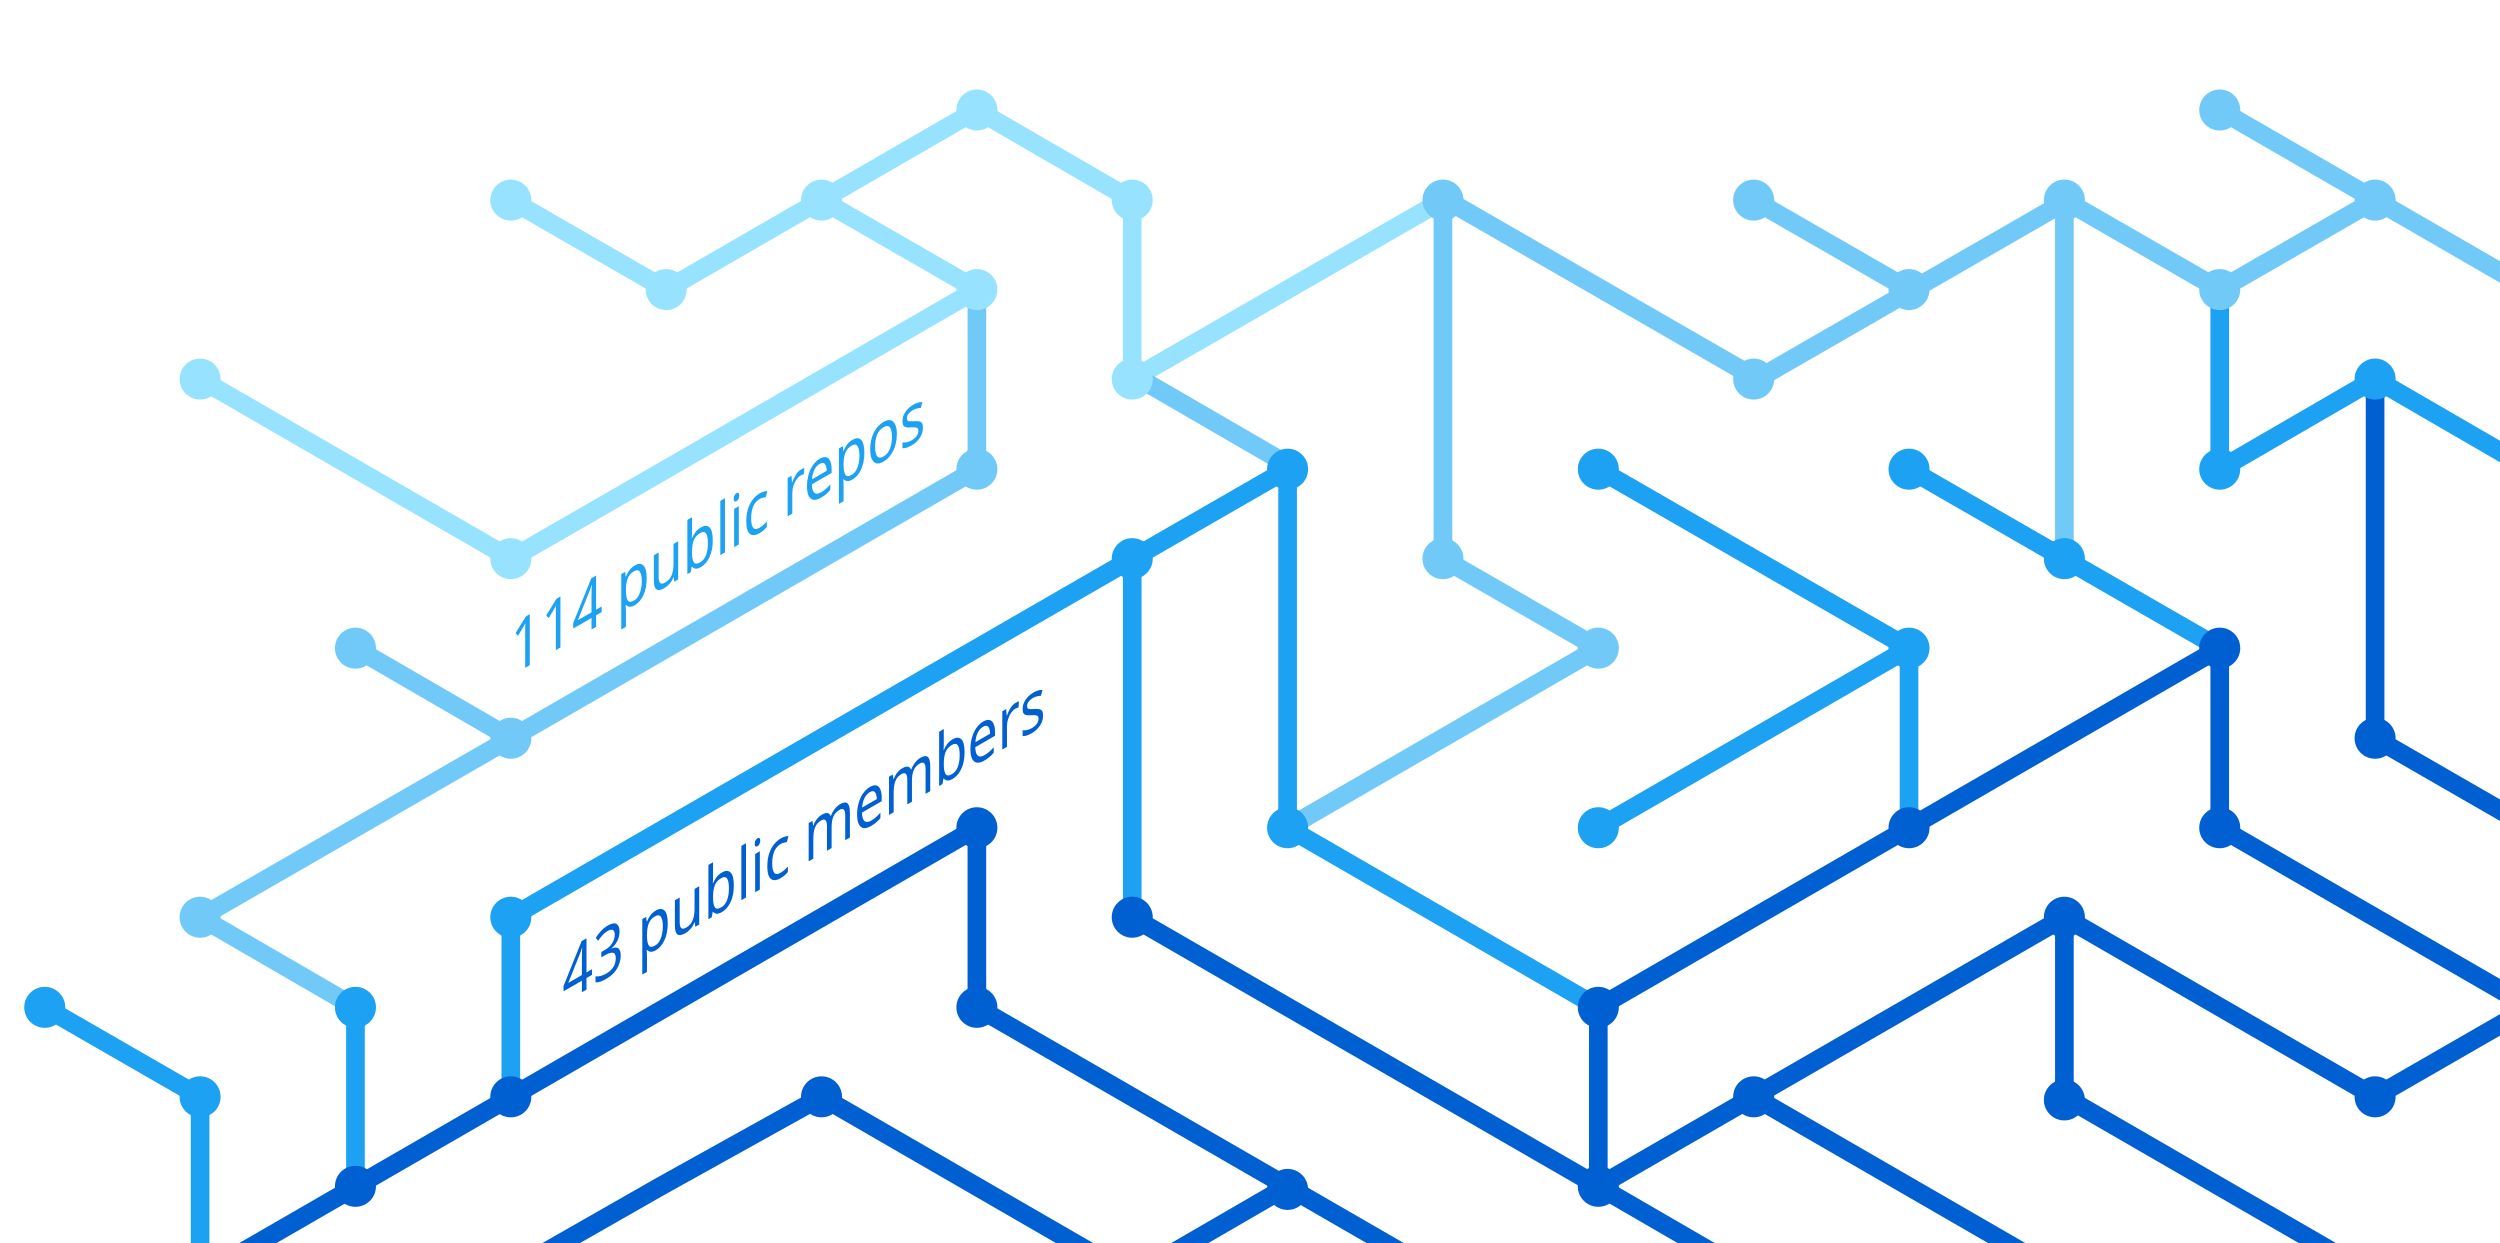
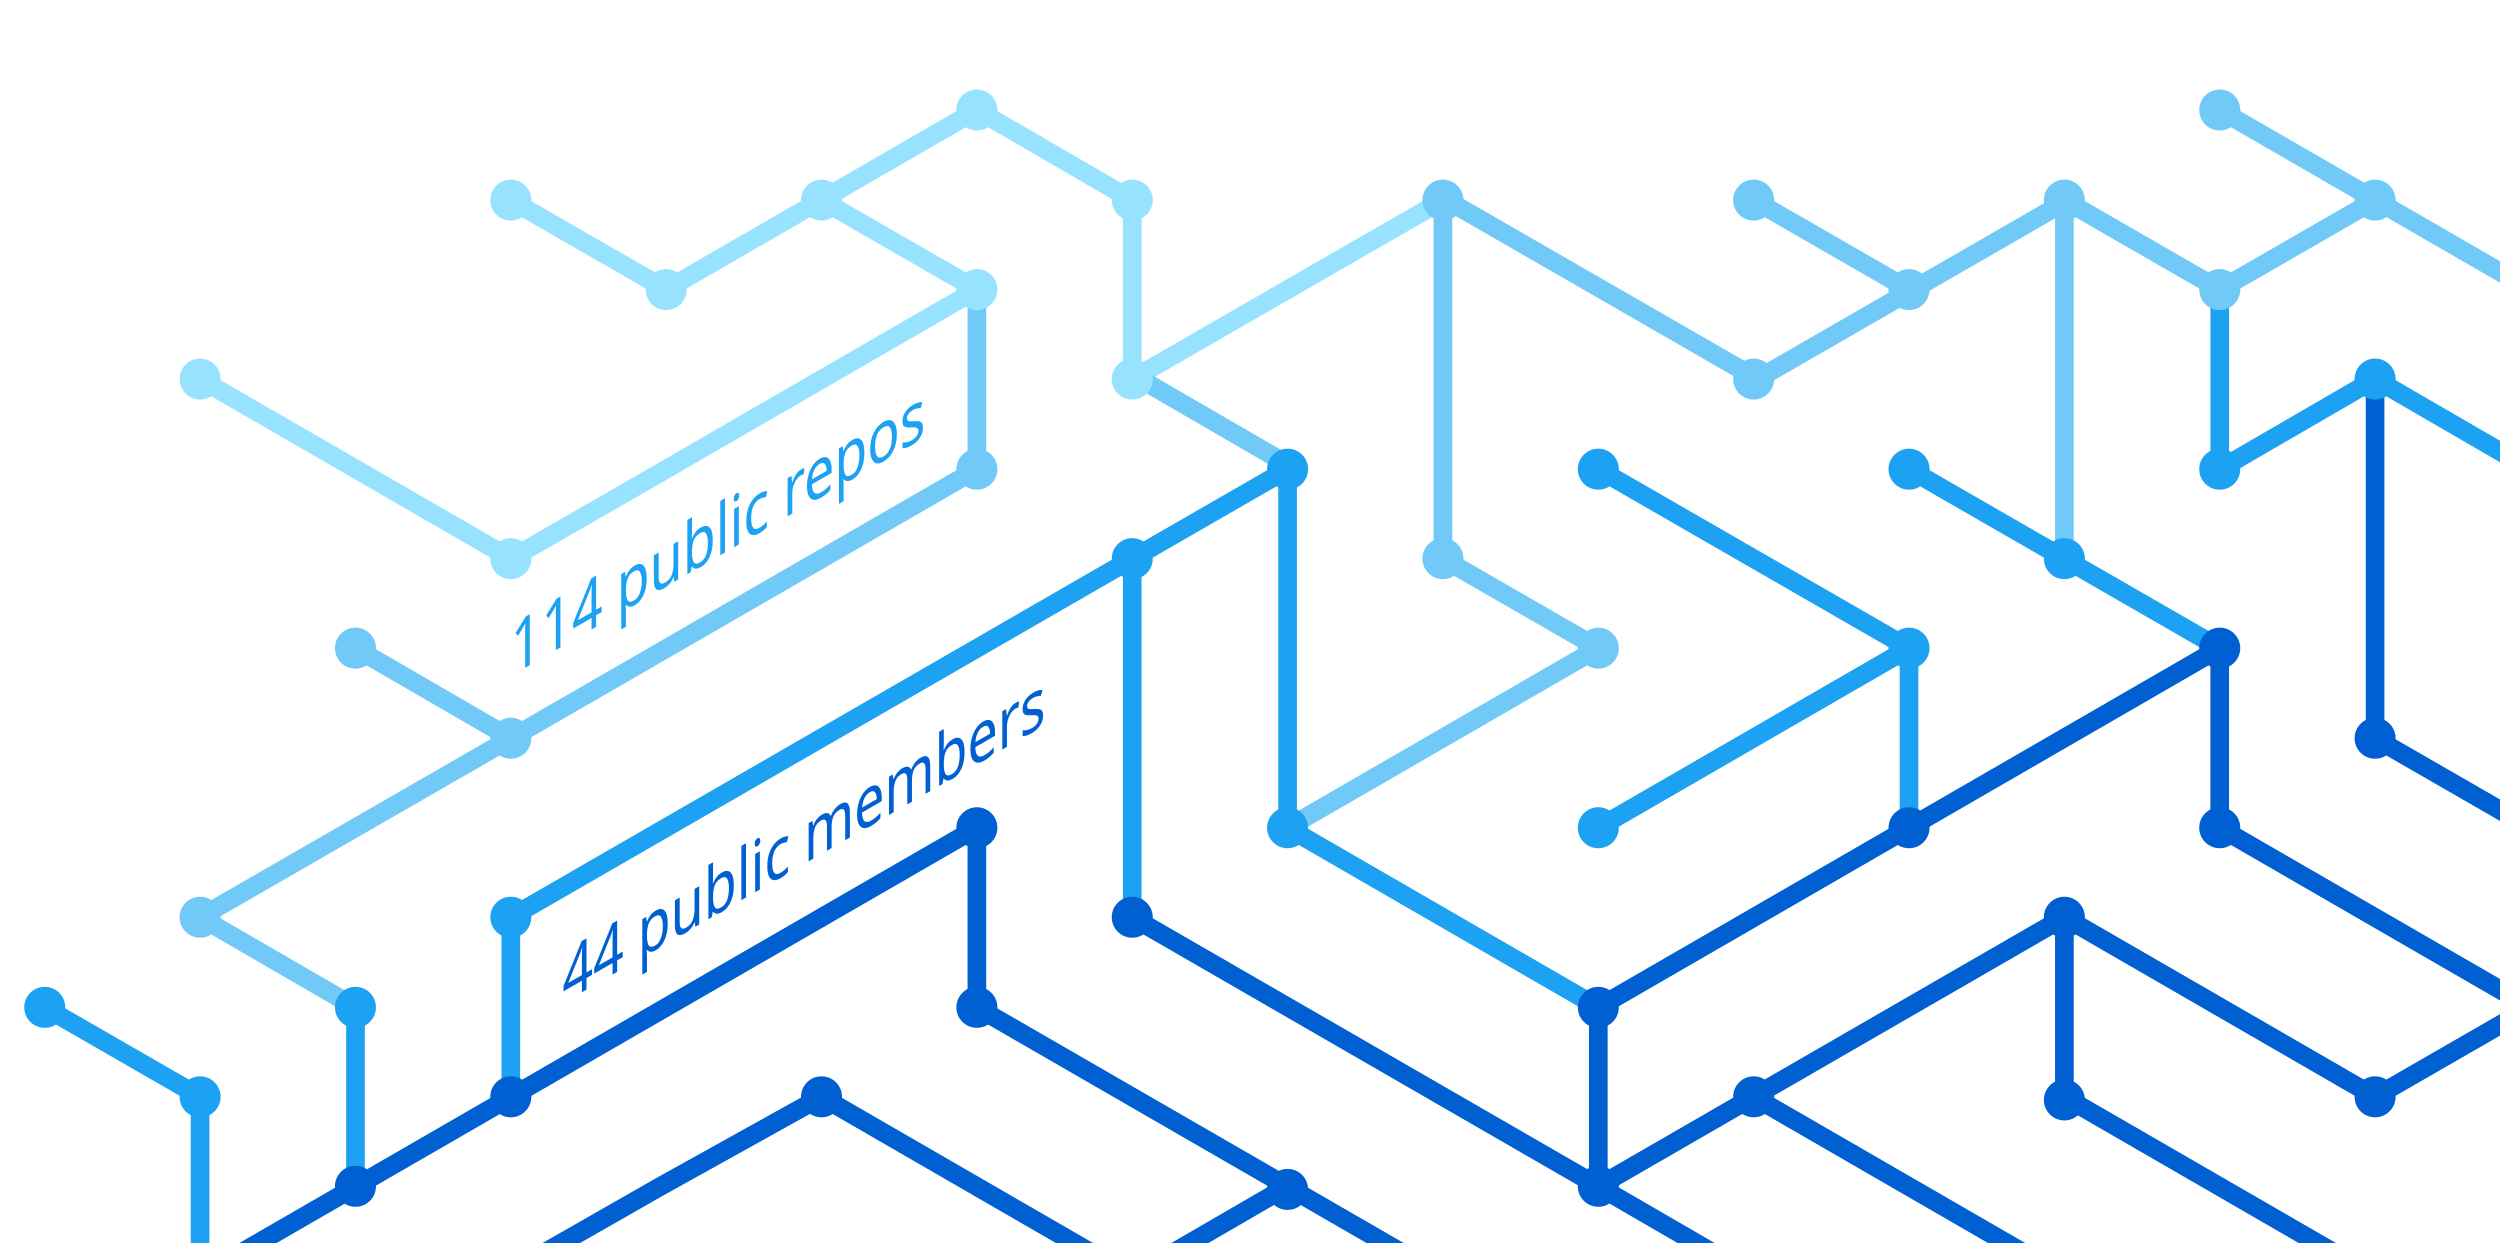
<svg xmlns="http://www.w3.org/2000/svg" version="1.1" x="0px" y="0px" viewBox="0 0 402.3 200" style="enable-background:new 0 0 402.3 200;" xml:space="preserve">
  <style type="text/css">
	.st0{display:none;}
	.st1{fill:none;stroke:#005FD1;stroke-width:3;stroke-miterlimit:10;}
	.st2{fill:none;stroke:#1DA1F2;stroke-width:3;stroke-miterlimit:10;}
	.st3{fill:none;stroke:#FBAD1B;stroke-width:3;stroke-miterlimit:10;}
	.st4{fill:none;stroke:#71C9F8;stroke-width:3;stroke-miterlimit:10;}
	.st5{fill:none;stroke:#199855;stroke-width:3;stroke-miterlimit:10;}
	.st6{fill:none;stroke:#000000;stroke-width:3;stroke-miterlimit:10;}
	.st7{fill:none;stroke:#97E3FF;stroke-width:3;stroke-miterlimit:10;}
	.st8{fill:none;stroke:#70C5DC;stroke-width:3;stroke-miterlimit:10;}
	.st9{fill:none;stroke:#DF235F;stroke-miterlimit:10;}
	.st10{fill:#1A5CA7;}
	.st11{fill:#1DA1F2;}
	.st12{fill:#97E3FF;}
	.st13{fill:#71C9F8;}
	.st14{fill:#005FD1;}
	.st15{font-family:'HelveticaNeue-Bold';}
	.st16{font-size:11.5px;}
</style>
  <g id="guides" class="st0">
</g>
  <g id="lines">
    <polyline class="st1" points="382.2,205.4 332.2,176.5 332.2,147.6  " />
    <polyline class="st1" points="357.2,104.3 357.2,133.2 407.2,162.1  " />
    <line class="st2" x1="307.2" y1="104.3" x2="257.2" y2="133.2" />
    <line class="st1" x1="332.2" y1="205.4" x2="282.2" y2="176.5" />
    <polyline class="st4" points="157.2,46.6 157.2,75.5 82.2,118.8 32.2,147.6 57.2,162.1  " />
    <polyline class="st2" points="82.2,176.5 82.2,147.6 182.2,89.9 182.2,147.6  " />
    <polyline class="st1" points="207.2,190.9 182.2,205.4 132.2,176.5 106.3,190.9 80.9,205.4  " />
    <polyline class="st1" points="32.2,205.4 157.2,133.2 157.2,162.1 232.2,205.4  " />
    <line class="st2" x1="307.2" y1="133.2" x2="307.2" y2="104.3" />
    <polyline class="st2" points="257.2,162.1 207.2,133.2 207.2,75.5 182.2,89.9  " />
    <polyline class="st7" points="32.2,61 82.2,89.9 107.2,75.5 157.2,46.6 132.2,32.2  " />
    <line class="st4" x1="57.2" y1="104.3" x2="82.2" y2="118.8" />
    <polyline class="st4" points="207.2,133.2 257.2,104.3 232.2,89.9 232.2,32.2  " />
    <polyline class="st1" points="407.2,162.1 382.2,176.5 332.2,147.6 257.2,190.9  " />
    <line class="st4" x1="282.2" y1="32.2" x2="307.2" y2="46.6" />
    <polyline class="st7" points="232.2,32.2 182.2,61 182.2,32.2 157.2,17.7 107.2,46.6 82.2,32.2  " />
    <line class="st1" x1="257.2" y1="162.1" x2="257.2" y2="190.9" />
    <line class="st1" x1="257.2" y1="190.9" x2="282.2" y2="205.4" />
    <line class="st2" x1="257.2" y1="75.5" x2="307.2" y2="104.3" />
    <line class="st4" x1="407.2" y1="46.6" x2="357.2" y2="17.7" />
    <polyline class="st2" points="307.2,75.5 332.2,89.9 357.2,104.3  " />
    <line class="st4" x1="332.2" y1="32.2" x2="332.2" y2="89.9" />
    <polyline class="st2" points="407.2,75.5 382.2,61 357.2,75.5 357.2,46.6  " />
    <polyline class="st1" points="382.2,61 382.2,118.8 407.2,133.2  " />
    <line class="st1" x1="257.2" y1="162.1" x2="357.2" y2="104.3" />
    <line class="st4" x1="183.5" y1="61" x2="208.5" y2="75.5" />
    <line class="st2" x1="57.2" y1="162.1" x2="57.2" y2="191.4" />
    <polyline class="st4" points="332.2,32.2 357.2,46.6 382.2,32.2  " />
    <polyline class="st4" points="332.8,32.2 282.8,61 232.8,32.2  " />
    <line class="st1" x1="182.2" y1="147.6" x2="257.2" y2="190.9" />
    <polyline class="st2" points="32.2,205.4 32.2,176.5 7.2,162.1  " />
  </g>
  <g id="circles">
    <circle class="st11" cx="32.2" cy="176.5" r="3.3" />
    <circle class="st12" cx="132.2" cy="32.2" r="3.3" />
    <circle class="st12" cx="107.2" cy="46.6" r="3.3" />
    <circle class="st12" cx="82.2" cy="32.2" r="3.3" />
    <circle class="st13" cx="232.2" cy="32.2" r="3.3" />
    <circle class="st12" cx="182.2" cy="61" r="3.3" />
    <circle class="st11" cx="182.2" cy="89.9" r="3.3" />
    <circle class="st12" cx="157.2" cy="46.6" r="3.3" />
    <circle class="st11" cx="207.2" cy="75.5" r="3.3" />
    <circle class="st13" cx="82.2" cy="118.8" r="3.3" />
    <circle class="st12" cx="32.2" cy="61" r="3.3" />
    <circle class="st13" cx="57.2" cy="104.3" r="3.3" />
    <circle class="st14" cx="82.2" cy="176.5" r="3.3" />
    <circle class="st14" cx="57.2" cy="190.9" r="3.3" />
    <circle class="st14" cx="207.2" cy="191.4" r="3.3" />
    <circle class="st11" cx="257.2" cy="133.2" r="3.3" />
    <circle class="st11" cx="257.2" cy="75.5" r="3.3" />
    <circle class="st13" cx="282.2" cy="32.2" r="3.3" />
    <circle class="st11" cx="307.2" cy="104.3" r="3.3" />
    <circle class="st13" cx="307.2" cy="46.6" r="3.3" />
    <circle class="st14" cx="257.2" cy="190.9" r="3.3" />
    <circle class="st11" cx="207.2" cy="133.2" r="3.3" />
    <circle class="st14" cx="257.2" cy="162.1" r="3.3" />
    <circle class="st14" cx="282.2" cy="176.5" r="3.3" />
    <circle class="st14" cx="307.2" cy="133.2" r="3.3" />
    <circle class="st13" cx="32.2" cy="147.6" r="3.3" />
    <circle class="st11" cx="82.2" cy="147.6" r="3.3" />
    <circle class="st14" cx="132.2" cy="176.5" r="3.3" />
    <circle class="st13" cx="232.2" cy="89.9" r="3.3" />
    <circle class="st13" cx="157.2" cy="75.5" r="3.3" />
    <circle class="st14" cx="182.2" cy="147.6" r="3.3" />
    <circle class="st14" cx="157.2" cy="133.2" r="3.3" />
    <circle class="st14" cx="157.2" cy="162.1" r="3.3" />
    <circle class="st13" cx="257.2" cy="104.3" r="3.3" />
    <circle class="st13" cx="282.2" cy="61" r="3.3" />
    <circle class="st12" cx="182.2" cy="32.2" r="3.3" />
    <circle class="st12" cx="157.2" cy="17.7" r="3.3" />
    <circle class="st12" cx="82.2" cy="89.9" r="3.3" />
    <circle class="st11" cx="57.2" cy="162.1" r="3.3" />
    <circle class="st14" cx="332.2" cy="147.6" r="3.3" />
    <circle class="st14" cx="332.2" cy="177" r="3.3" />
    <circle class="st14" cx="357.2" cy="104.3" r="3.3" />
    <circle class="st11" cx="307.2" cy="75.5" r="3.3" />
    <circle class="st14" cx="357.2" cy="133.2" r="3.3" />
    <circle class="st11" cx="332.2" cy="89.9" r="3.3" />
    <circle class="st13" cx="332.2" cy="32.2" r="3.3" />
    <circle class="st13" cx="357.2" cy="17.7" r="3.3" />
    <circle class="st13" cx="357.2" cy="46.6" r="3.3" />
    <circle class="st13" cx="382.2" cy="32.2" r="3.3" />
    <circle class="st11" cx="357.2" cy="75.5" r="3.3" />
    <circle class="st11" cx="382.2" cy="61" r="3.3" />
    <circle class="st14" cx="382.2" cy="118.8" r="3.3" />
    <circle class="st14" cx="382.2" cy="176.5" r="3.3" />
    <circle class="st11" cx="7.2" cy="162.1" r="3.3" />
  </g>
  <g id="text">
-     <text transform="matrix(0.75 -0.433 0 1 90.5106 161.479)" class="st14 st15 st16">43 public members</text>
+     <text transform="matrix(0.75 -0.433 0 1 90.5106 161.479)" class="st14 st15 st16">44 public members</text>
    <text transform="matrix(0.75 -0.433 0 1 82.1912 108.8037)" class="st11 st15 st16">114 public repos</text>
  </g>
</svg>
